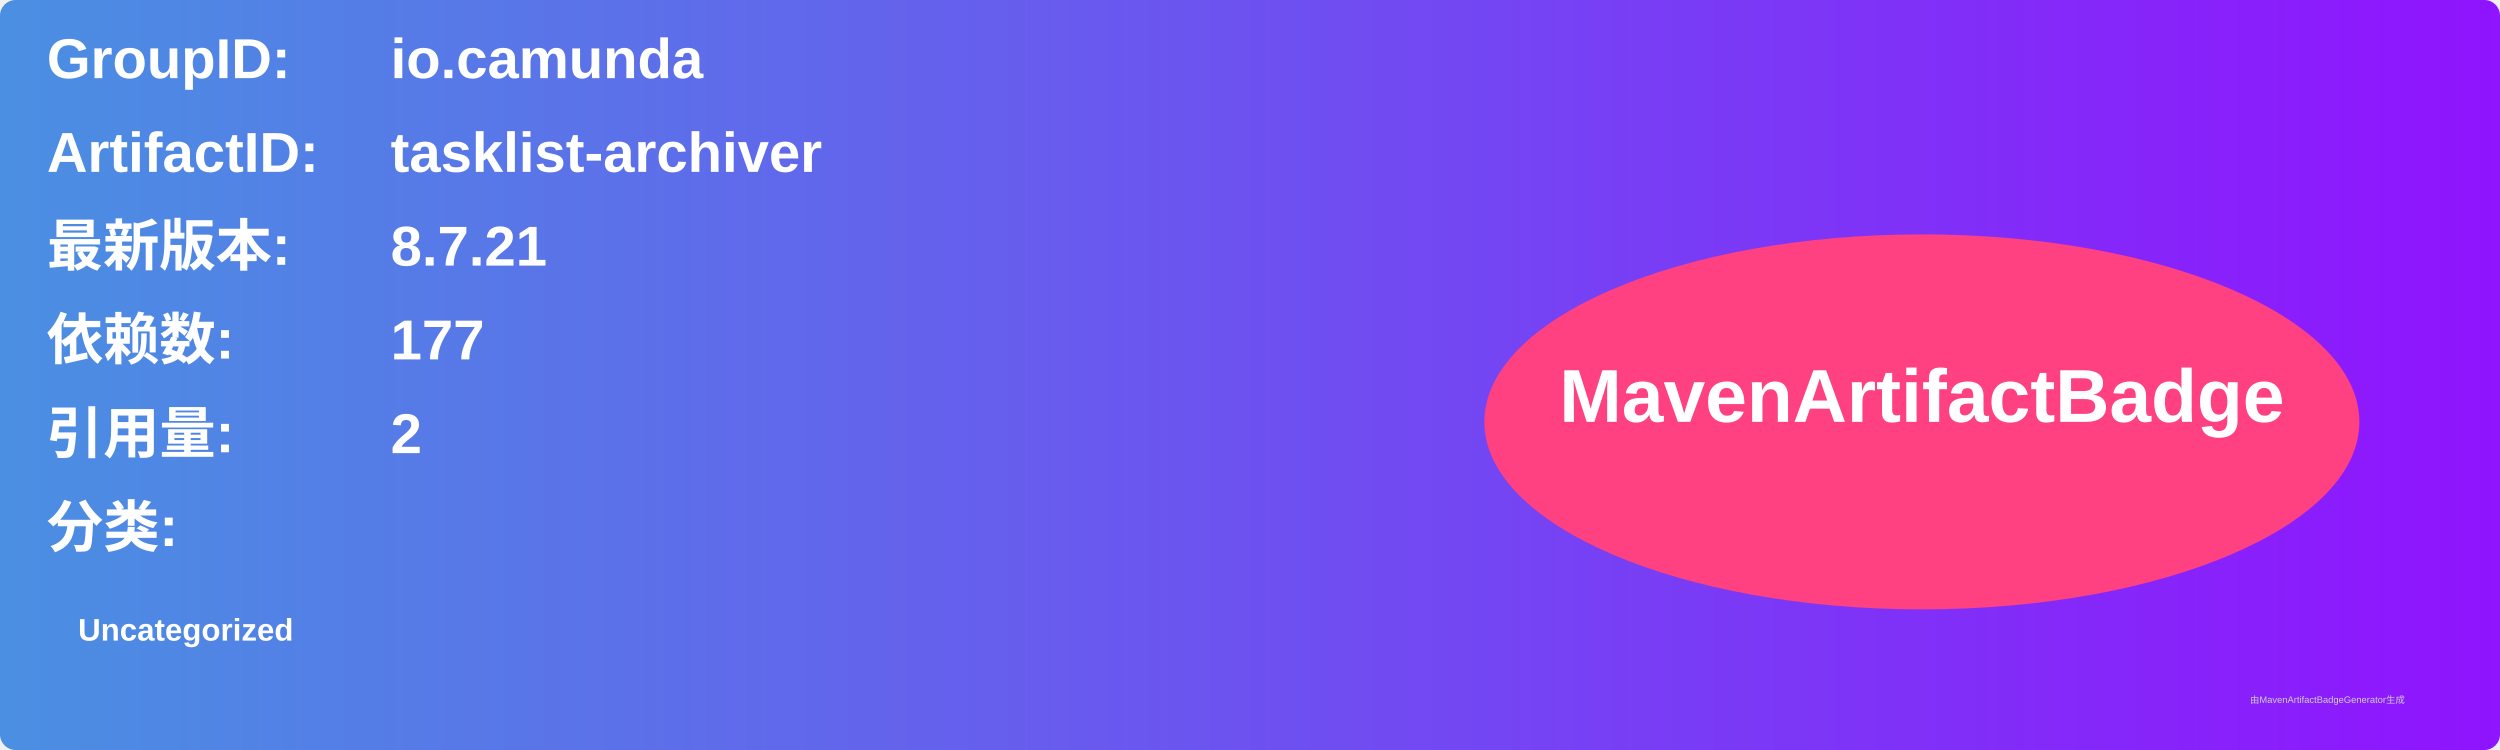
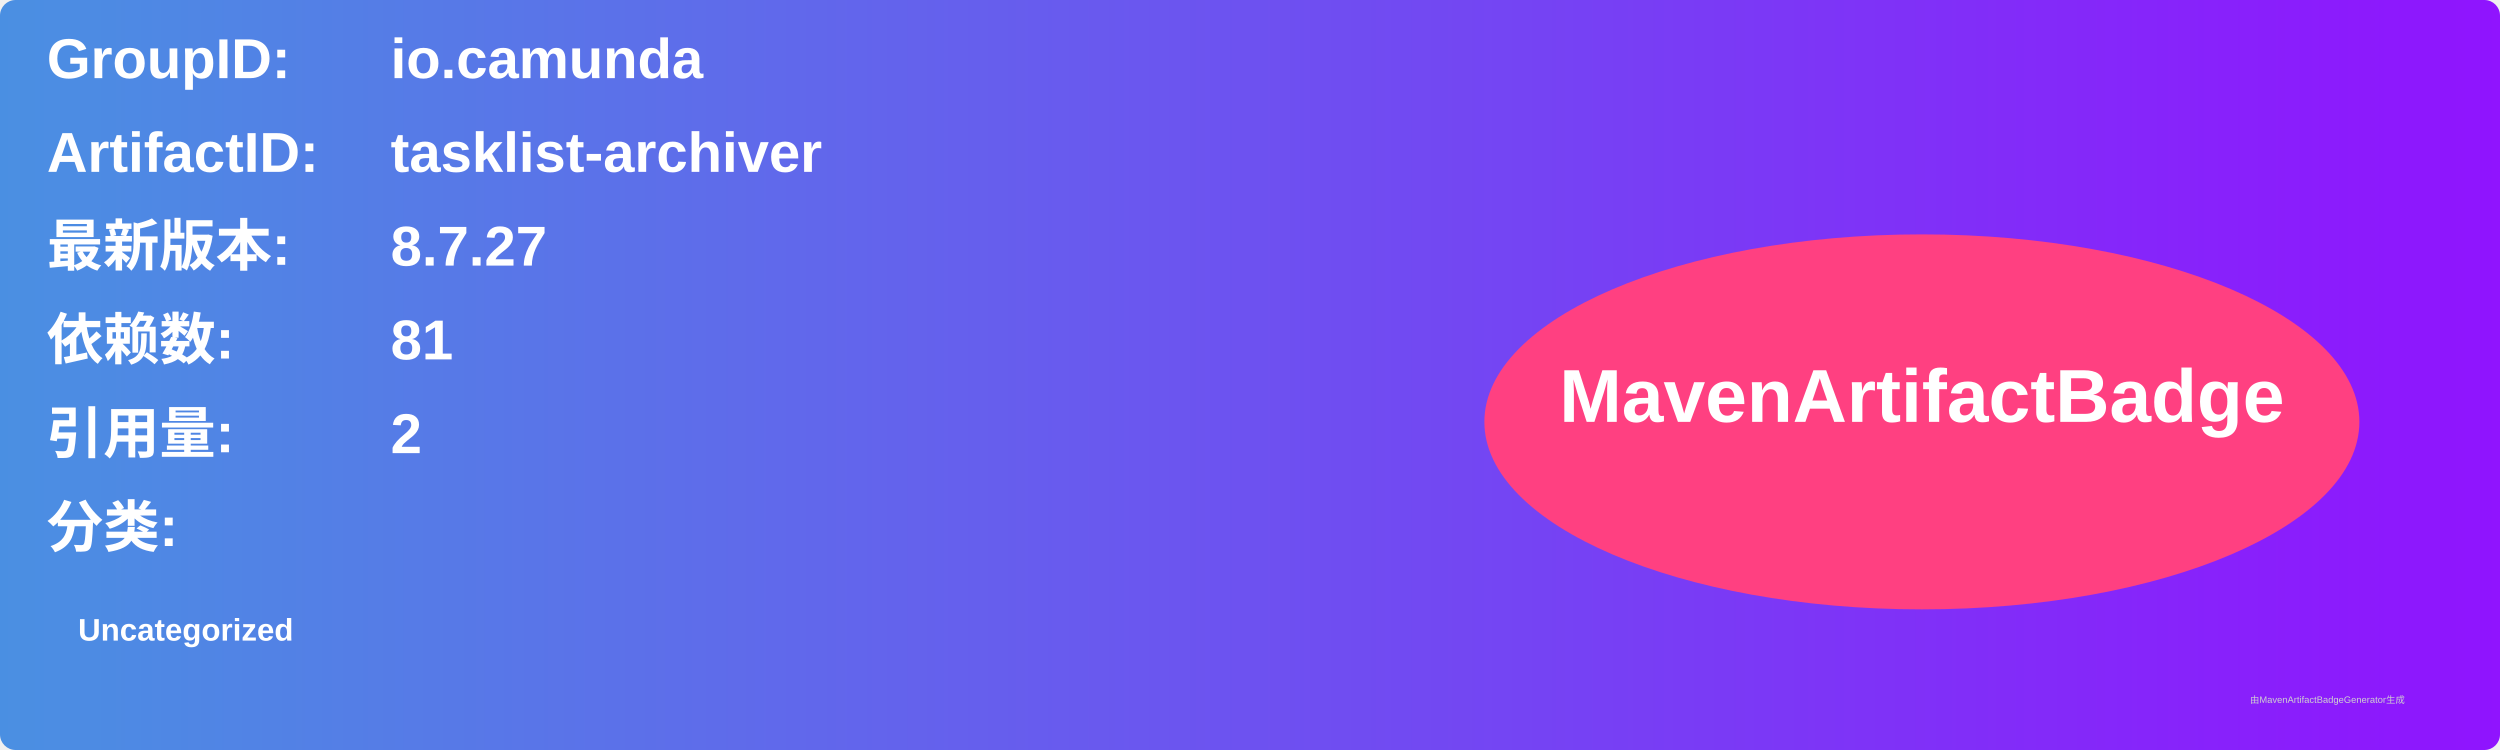
<svg xmlns="http://www.w3.org/2000/svg" width="800" height="240" viewBox="0 0 800 240">
  <linearGradient id="grad" x1="0%" y1="0%" x2="100%" y2="0%">
    <stop offset="0%" stop-color="#4a90e2" />
    <stop offset="100%" stop-color="#9013fe" />
  </linearGradient>
  <rect width="100%" height="100%" rx="5" ry="5" fill="url(#grad)" />
  <g transform="translate(15, 15)">
    <text x="0" y="10" font-family="Arial" font-size="18" fill="white" font-weight="bold" width="260">GroupID:</text>
    <text x="110" y="10" font-family="Arial" font-size="18" fill="white" font-weight="bold" width="460">io.camunda</text>
    <text x="0" y="40" font-family="Arial" font-size="18" fill="white" font-weight="bold" width="260">ArtifactID:</text>
    <text x="110" y="40" font-family="Arial" font-size="18" fill="white" font-weight="bold" width="460">tasklist-archiver</text>
    <text x="0" y="70" font-family="Arial" font-size="18" fill="white" font-weight="bold">最新版本:</text>
    <text x="110" y="70" font-family="Arial" font-size="18" fill="white" font-weight="bold">
-       <tspan font-weight="bold">8.7.21</tspan>
+       <tspan font-weight="bold">8.7.27</tspan>
    </text>
    <text x="0" y="100" font-family="Arial" font-size="18" fill="white" font-weight="bold">依赖数: </text>
    <text x="110" y="100" font-family="Arial" font-size="18" fill="white">
-       <tspan font-weight="bold">177</tspan>
+       <tspan font-weight="bold">81</tspan>
    </text>
    <text x="0" y="130" font-family="Arial" font-size="18" fill="white" font-weight="bold">引用量: </text>
    <text x="110" y="130" font-family="Arial" font-size="18" fill="white">
      <tspan font-weight="bold">2</tspan>
    </text>
    <text x="0" y="160" font-family="Arial" font-size="18" fill="white" font-weight="bold">分类:</text>
    <text x="10" y="190" font-family="Arial" font-size="10" fill="white">
      <tspan font-weight="bold">Uncategorized</tspan>
    </text>
    <ellipse cx="600" cy="120" rx="140" ry="60" fill="#ff4081" />
    <text x="600" y="120" text-anchor="middle" font-family="Arial" font-size="24" fill="white" font-weight="bold">MavenArtifactBadge</text>
  </g>
  <text x="720" y="225" font-family="Arial" font-size="3" fill="#d0d0d0">由MavenArtifactBadgeGenerator生成</text>
</svg>
